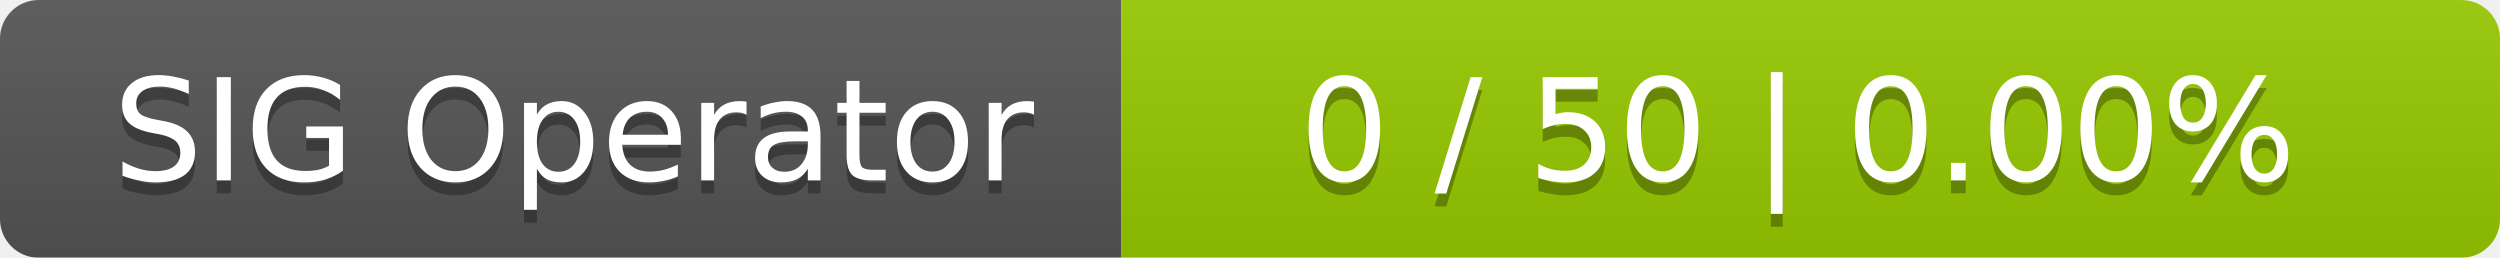
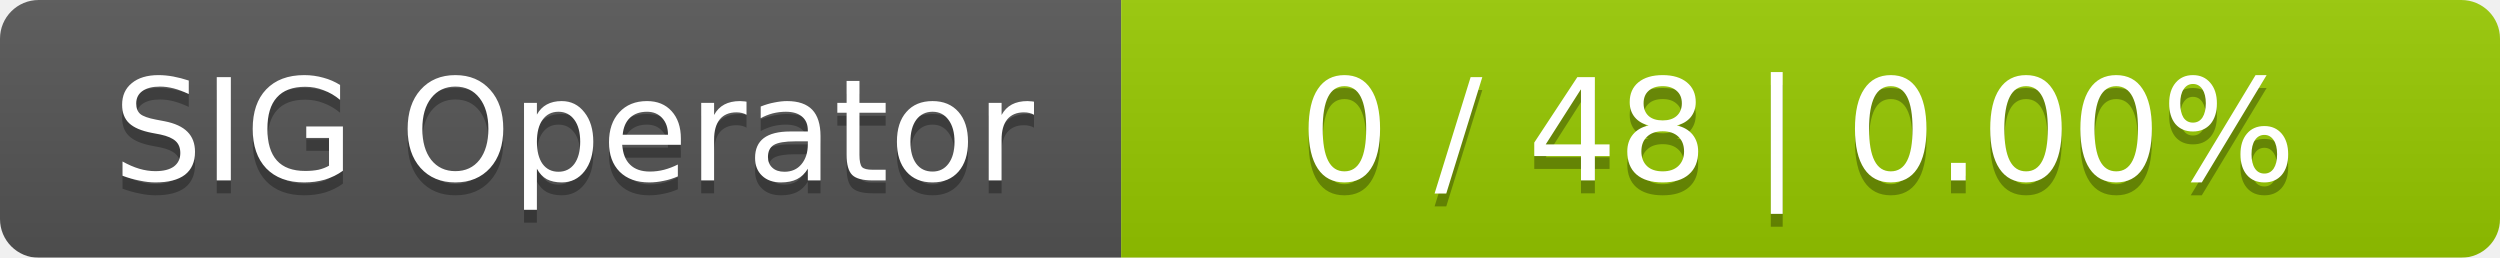
<svg xmlns="http://www.w3.org/2000/svg" width="194" height="20">
  <linearGradient id="smooth" x2="0" y2="100%">
    <stop offset="0" stop-color="#bbb" stop-opacity=".1" />
    <stop offset="1" stop-opacity=".1" />
  </linearGradient>
  <mask id="round">
    <rect width="194" height="20" rx="3" fill="#fff" />
  </mask>
  <g mask="url(#round)">
    <rect width="87" height="20" fill="#555" />
    <rect x="87" width="107" height="20" fill="#97ca00" />
    <rect width="194" height="20" fill="url(#smooth)" />
  </g>
  <g fill="#fff" text-anchor="middle" font-family="DejaVu Sans,Verdana,Geneva,sans-serif" font-size="11">
    <text x="44.5" y="15" fill="#010101" fill-opacity=".3">SIG Operator</text>
    <text x="44.5" y="14">SIG Operator</text>
-     <text x="139.5" y="15" fill="#010101" fill-opacity=".3">0 / 50    |    0.00%</text>
-     <text x="139.5" y="14">0 / 50    |    0.00%</text>
+     <text x="139.5" y="15" fill="#010101" fill-opacity=".3">0 / 48    |    0.00%</text>
+     <text x="139.5" y="14">0 / 48    |    0.00%</text>
  </g>
</svg>
